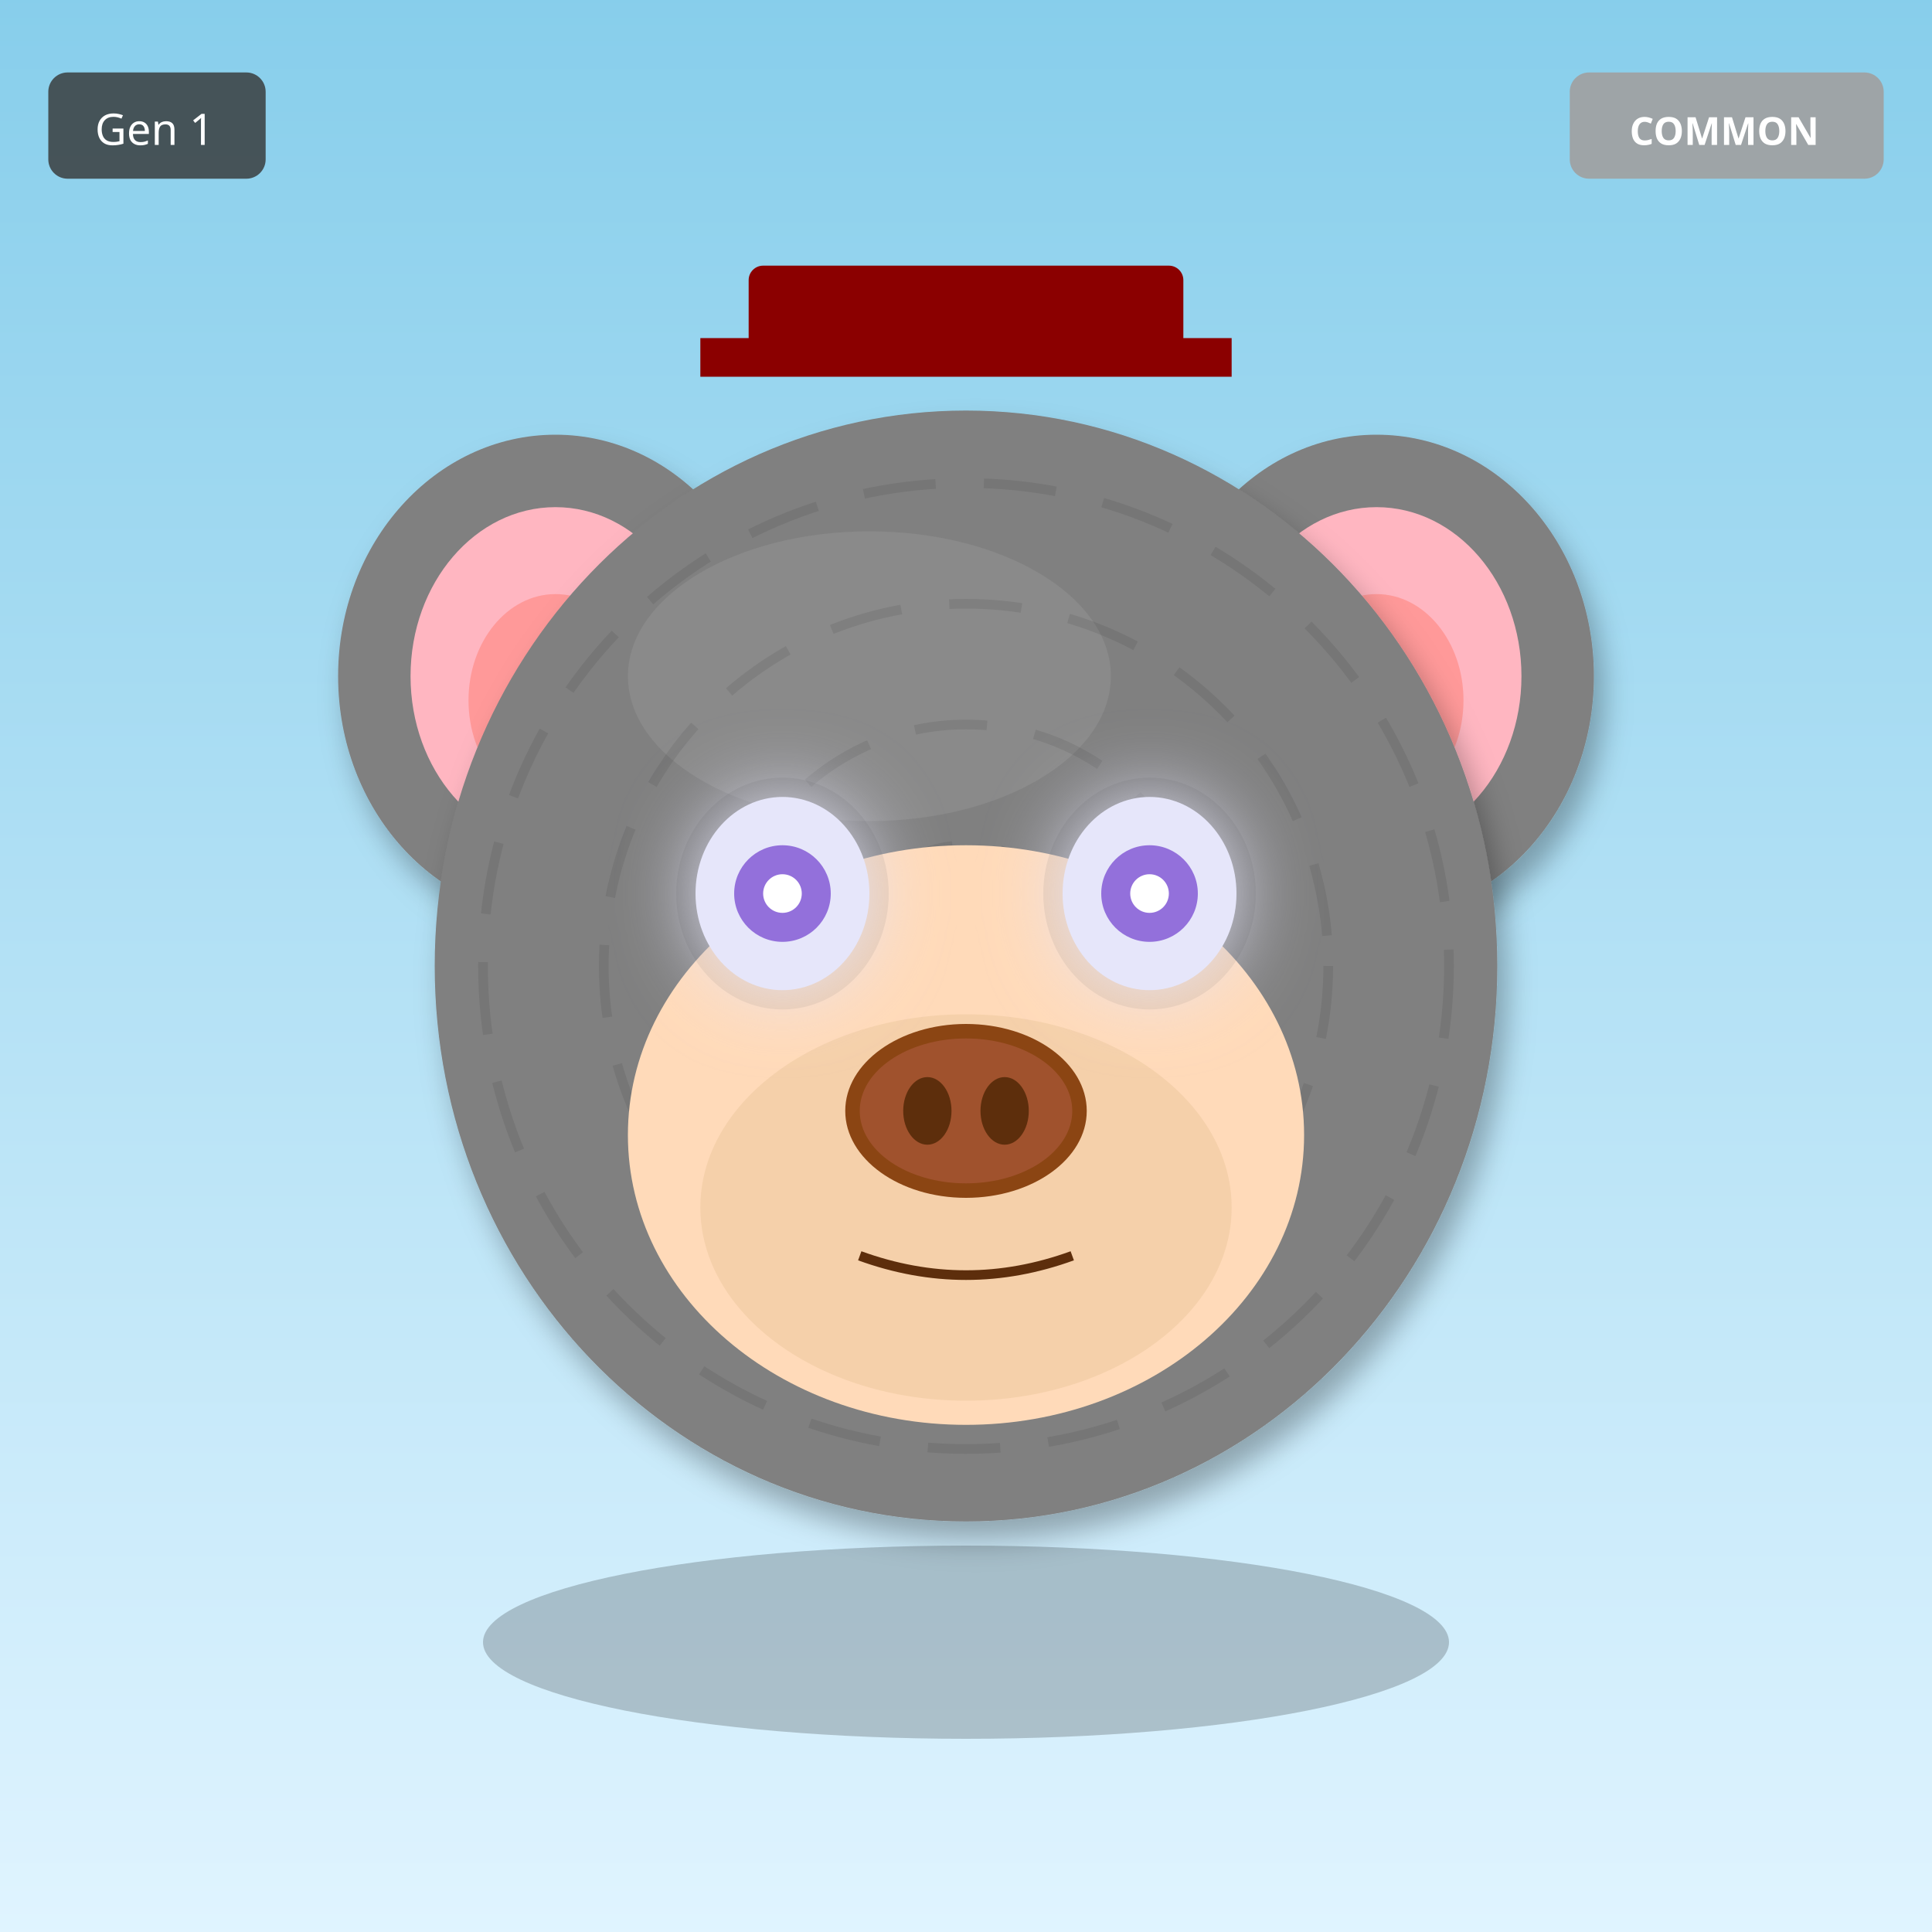
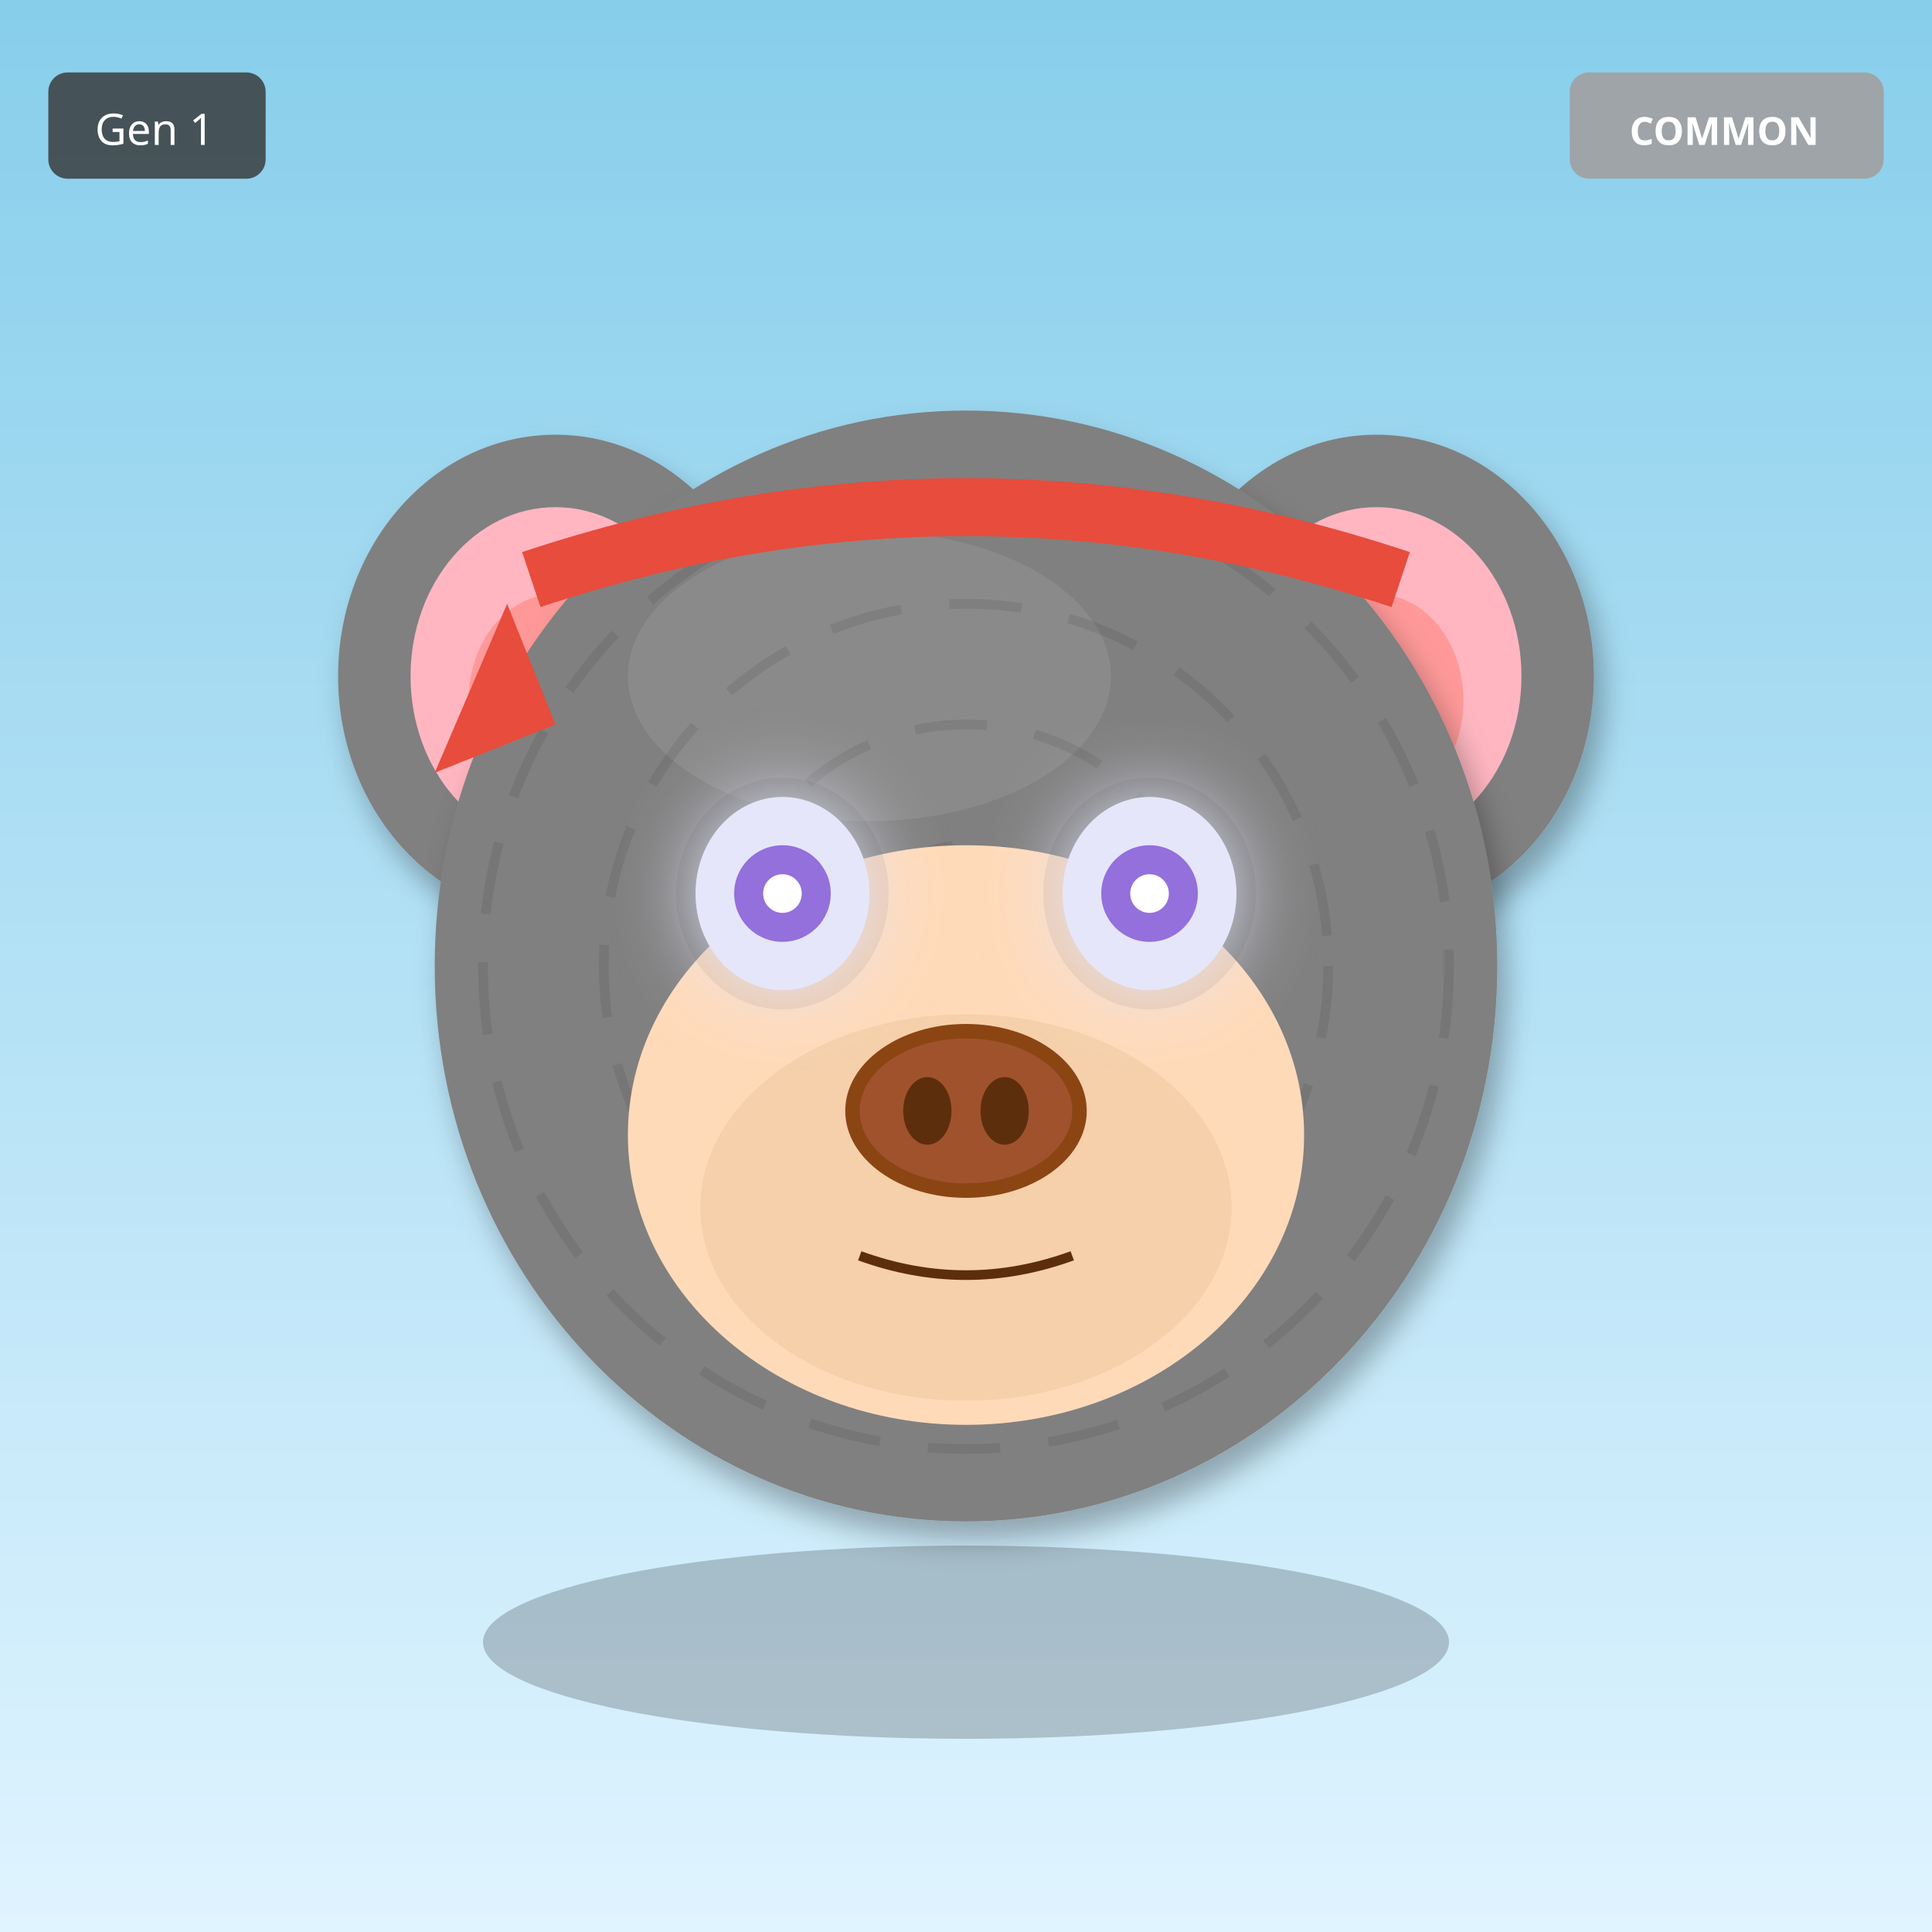
<svg xmlns="http://www.w3.org/2000/svg" width="400" height="400" viewBox="0 0 400 400">
  <defs>
    <filter id="shadow" x="-20%" y="-20%" width="140%" height="140%">
      <feDropShadow dx="2" dy="4" stdDeviation="3" flood-opacity="0.3" />
    </filter>
    <filter id="glow" x="-50%" y="-50%" width="200%" height="200%">
      <feGaussianBlur stdDeviation="8" result="blur" />
      <feMerge>
        <feMergeNode in="blur" />
        <feMergeNode in="SourceGraphic" />
      </feMerge>
    </filter>
    <linearGradient id="rainbow-body" x1="0%" y1="0%" x2="100%" y2="100%">
      <stop offset="0%" stop-color="#FF6B6B" />
      <stop offset="25%" stop-color="#FFE66D" />
      <stop offset="50%" stop-color="#4ECDC4" />
      <stop offset="75%" stop-color="#45B7D1" />
      <stop offset="100%" stop-color="#DDA0DD" />
    </linearGradient>
    <radialGradient id="galaxy-body" cx="30%" cy="30%">
      <stop offset="0%" stop-color="#E6E6FA" />
      <stop offset="50%" stop-color="#9370DB" />
      <stop offset="100%" stop-color="#1A0033" />
    </radialGradient>
    <linearGradient id="holo-body" x1="0%" y1="0%" x2="100%" y2="100%">
      <stop offset="0%" stop-color="#FF00FF" />
      <stop offset="50%" stop-color="#00FFFF" />
      <stop offset="100%" stop-color="#FFFF00" />
    </linearGradient>
    <linearGradient id="sky-gradient" x1="0%" y1="0%" x2="0%" y2="100%">
      <stop offset="0%" stop-color="#87CEEB" />
      <stop offset="100%" stop-color="#E0F4FF" />
    </linearGradient>
    <linearGradient id="grass-gradient" x1="0%" y1="0%" x2="0%" y2="100%">
      <stop offset="0%" stop-color="#90EE90" />
      <stop offset="100%" stop-color="#228B22" />
    </linearGradient>
    <linearGradient id="sunset-gradient" x1="0%" y1="0%" x2="0%" y2="100%">
      <stop offset="0%" stop-color="#FF6B6B" />
      <stop offset="50%" stop-color="#FFE66D" />
      <stop offset="100%" stop-color="#4ECDC4" />
    </linearGradient>
    <linearGradient id="aurora-gradient" x1="0%" y1="0%" x2="100%" y2="100%">
      <stop offset="0%" stop-color="#0D1B2A" />
      <stop offset="30%" stop-color="#00FF7F" />
      <stop offset="70%" stop-color="#FF00FF" />
      <stop offset="100%" stop-color="#0D1B2A" />
    </linearGradient>
    <radialGradient id="multiverse-gradient" cx="50%" cy="50%">
      <stop offset="0%" stop-color="#FFD700" />
      <stop offset="40%" stop-color="#FF00FF" />
      <stop offset="70%" stop-color="#00FFFF" />
      <stop offset="100%" stop-color="#000" />
    </radialGradient>
    <linearGradient id="rift-gradient" x1="0%" y1="0%" x2="100%" y2="100%">
      <stop offset="0%" stop-color="#000" />
      <stop offset="30%" stop-color="#9400D3" />
      <stop offset="50%" stop-color="#00FFFF" />
      <stop offset="70%" stop-color="#9400D3" />
      <stop offset="100%" stop-color="#000" />
    </linearGradient>
    <linearGradient id="heaven-gradient" x1="0%" y1="0%" x2="0%" y2="100%">
      <stop offset="0%" stop-color="#FFF" />
      <stop offset="50%" stop-color="#FFD700" stop-opacity="0.3" />
      <stop offset="100%" stop-color="#F0F8FF" />
    </linearGradient>
    <clipPath id="head-clip">
      <ellipse cx="200" cy="200" rx="110" ry="115" />
    </clipPath>
  </defs>
  <rect width="400" height="400" fill="url(#sky-gradient)" />
  <ellipse cx="115" cy="140" rx="45" ry="50" fill="#808080" filter="url(#shadow)" />
  <ellipse cx="115" cy="140" rx="30" ry="35" fill="#FFB6C1" />
  <ellipse cx="115" cy="145" rx="18" ry="22" fill="#FF9999" />
  <ellipse cx="285" cy="140" rx="45" ry="50" fill="#808080" filter="url(#shadow)" />
  <ellipse cx="285" cy="140" rx="30" ry="35" fill="#FFB6C1" />
  <ellipse cx="285" cy="145" rx="18" ry="22" fill="#FF9999" />
  <ellipse cx="200" cy="200" rx="110" ry="115" fill="#808080" filter="url(#shadow)" />
  <ellipse cx="180" cy="140" rx="50" ry="30" fill="#A0A0A0" opacity="0.3" />
  <g clip-path="url(#head-clip)">
    <circle cx="200" cy="200" r="100" fill="none" stroke="#000" stroke-width="2" opacity="0.08" stroke-dasharray="15,10" />
    <circle cx="200" cy="200" r="75" fill="none" stroke="#000" stroke-width="2" opacity="0.08" stroke-dasharray="15,10" />
    <circle cx="200" cy="200" r="50" fill="none" stroke="#000" stroke-width="2" opacity="0.08" stroke-dasharray="15,10" />
    <circle cx="200" cy="200" r="25" fill="none" stroke="#000" stroke-width="2" opacity="0.08" stroke-dasharray="15,10" />
  </g>
  <ellipse cx="200" cy="235" rx="70" ry="60" fill="#FFDAB9" />
  <ellipse cx="200" cy="250" rx="55" ry="40" fill="#DEB887" opacity="0.3" />
  <ellipse cx="162" cy="185" rx="22" ry="24" fill="#000" opacity="0.08" />
  <ellipse cx="238" cy="185" rx="22" ry="24" fill="#000" opacity="0.08" />
  <ellipse cx="162" cy="185" rx="18" ry="20" fill="#E6E6FA" filter="url(#glow)" />
  <circle cx="162" cy="185" r="10" fill="#9370DB" />
  <circle cx="162" cy="185" r="4" fill="#FFF" />
  <ellipse cx="238" cy="185" rx="18" ry="20" fill="#E6E6FA" filter="url(#glow)" />
  <circle cx="238" cy="185" r="10" fill="#9370DB" />
  <circle cx="238" cy="185" r="4" fill="#FFF" />
  <g>
    <ellipse cx="200" cy="230" rx="25" ry="18" fill="#8B4513" />
    <ellipse cx="200" cy="230" rx="22" ry="15" fill="#A0522D" />
    <ellipse cx="192" cy="230" rx="5" ry="7" fill="#5D2E0C" />
    <ellipse cx="208" cy="230" rx="5" ry="7" fill="#5D2E0C" />
  </g>
  <path d="M178 260 Q200 268 222 260" stroke="#5D2E0C" stroke-width="2" fill="none" />
-   <rect x="155" y="55" width="90" height="18" rx="3" fill="#8B0000" />
-   <rect x="145" y="70" width="110" height="8" fill="#8B0000" />
+   <path d="M110 120 Q200 90 290 120" stroke="#E74C3C" stroke-width="12" fill="none" />
+   <polygon points="105,125 90,160 115,150" fill="#E74C3C" />
  <ellipse cx="200" cy="340" rx="100" ry="20" fill="#000" opacity="0.2" />
  <g transform="translate(325, 15)">
    <rect width="65" height="22" rx="4" fill="#A0A0A0" opacity="0.9" />
    <text x="32" y="15" font-size="8" fill="#FFF" text-anchor="middle" font-family="sans-serif" font-weight="bold">COMMON</text>
  </g>
  <g transform="translate(10, 15)">
    <rect width="45" height="22" rx="4" fill="#333" opacity="0.8" />
    <text x="22" y="15" font-size="9" fill="#FFF" text-anchor="middle" font-family="sans-serif">Gen 1</text>
  </g>
</svg>
